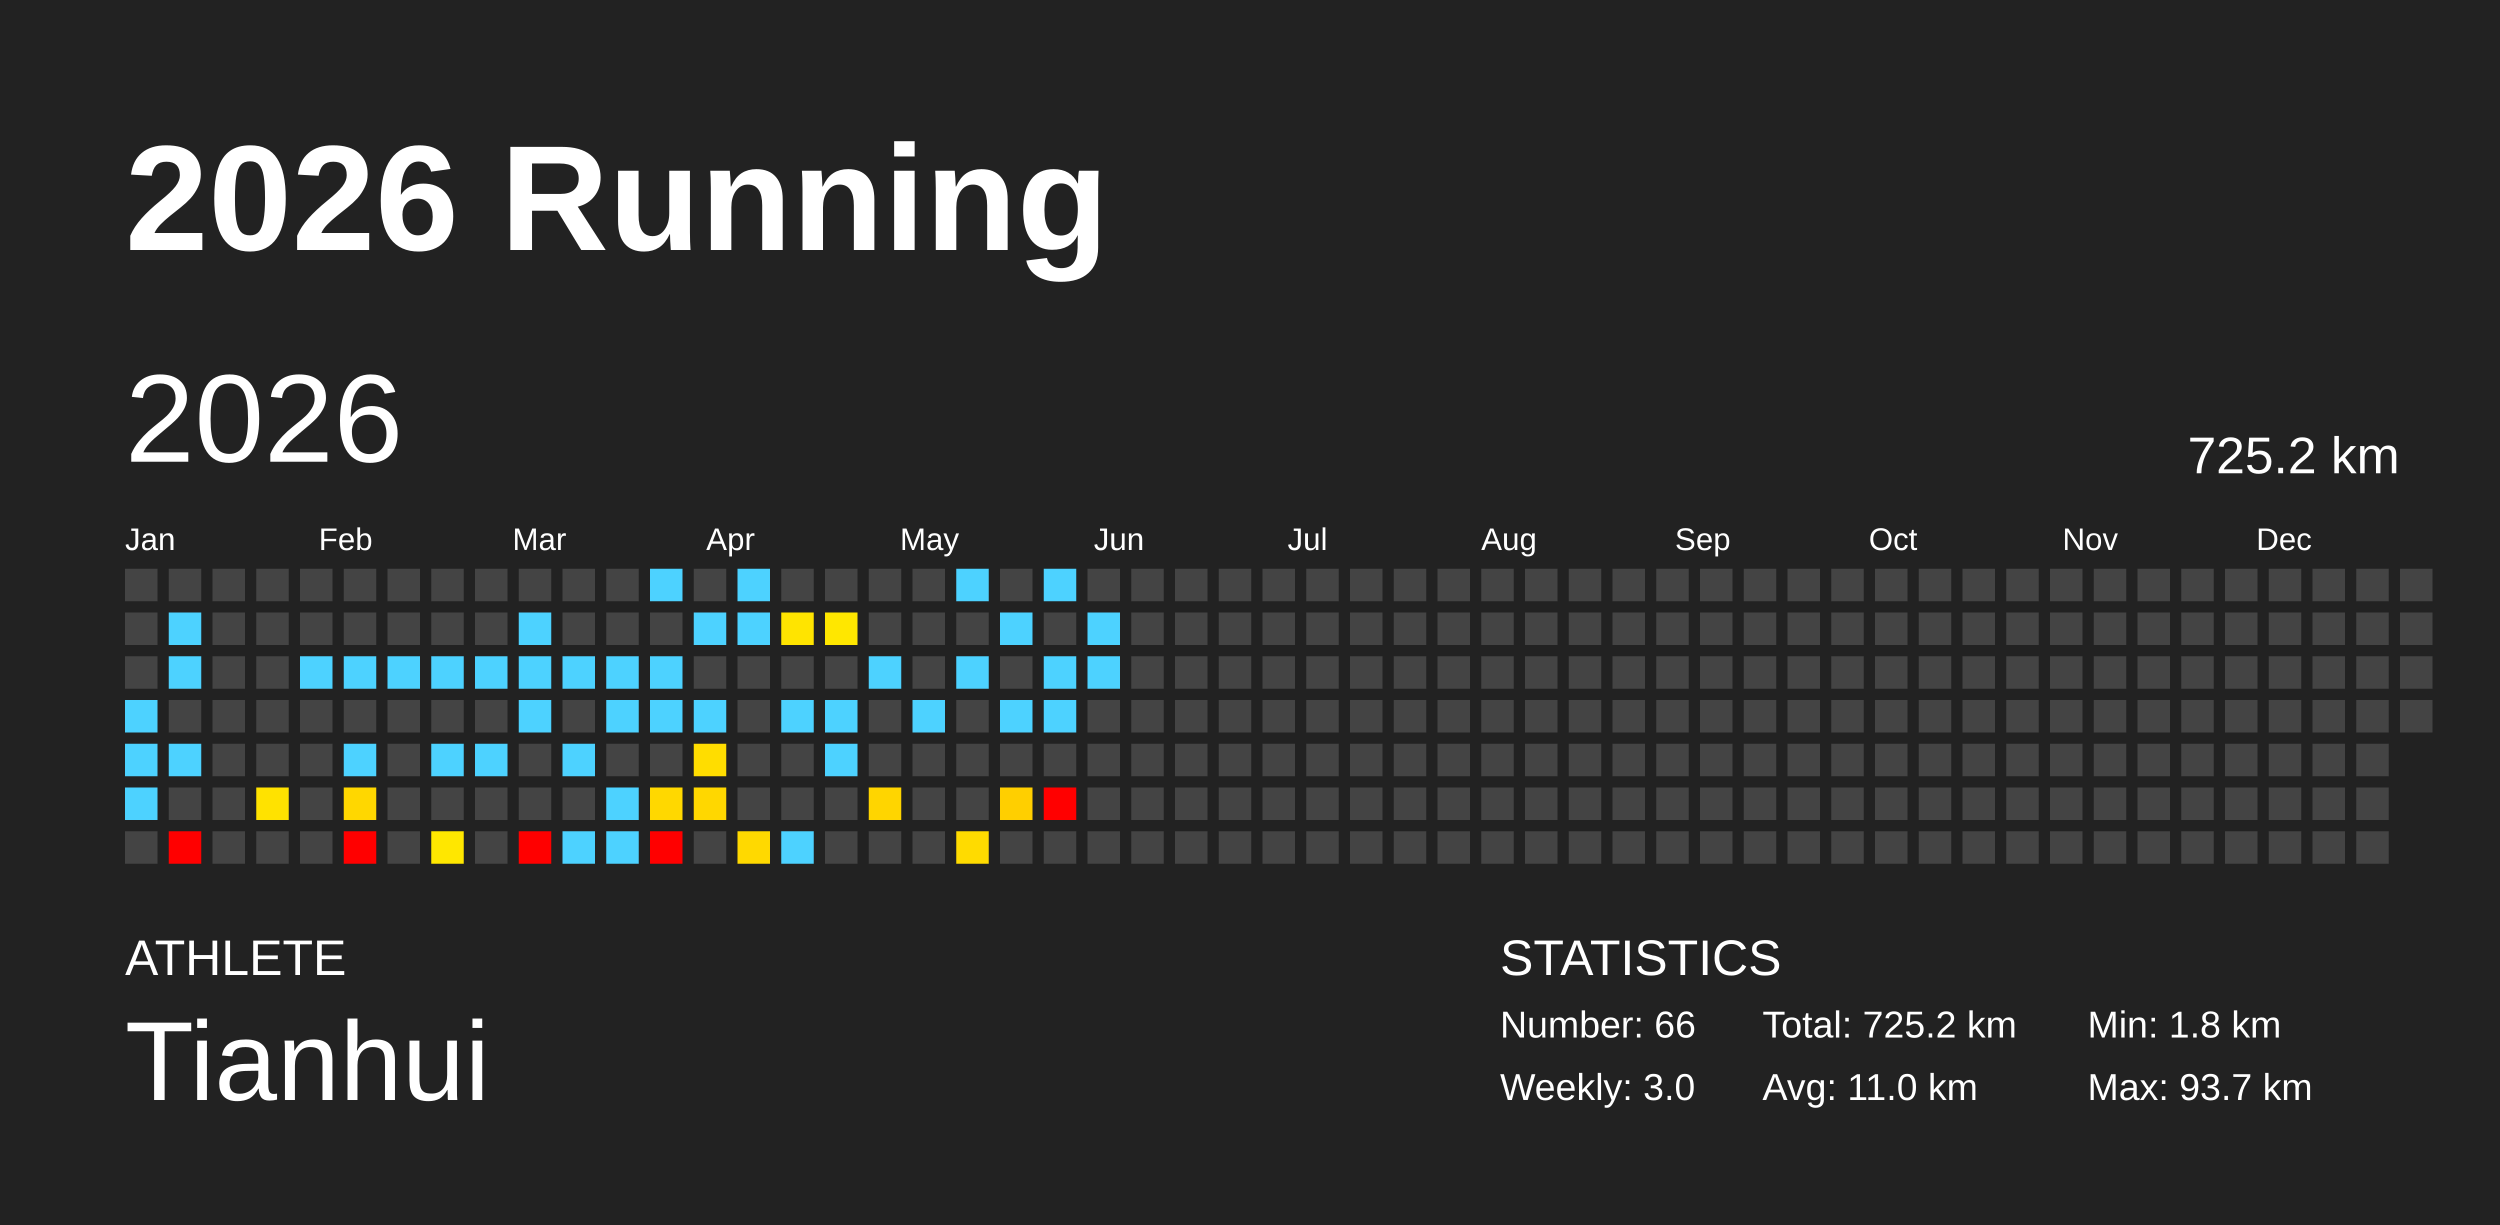
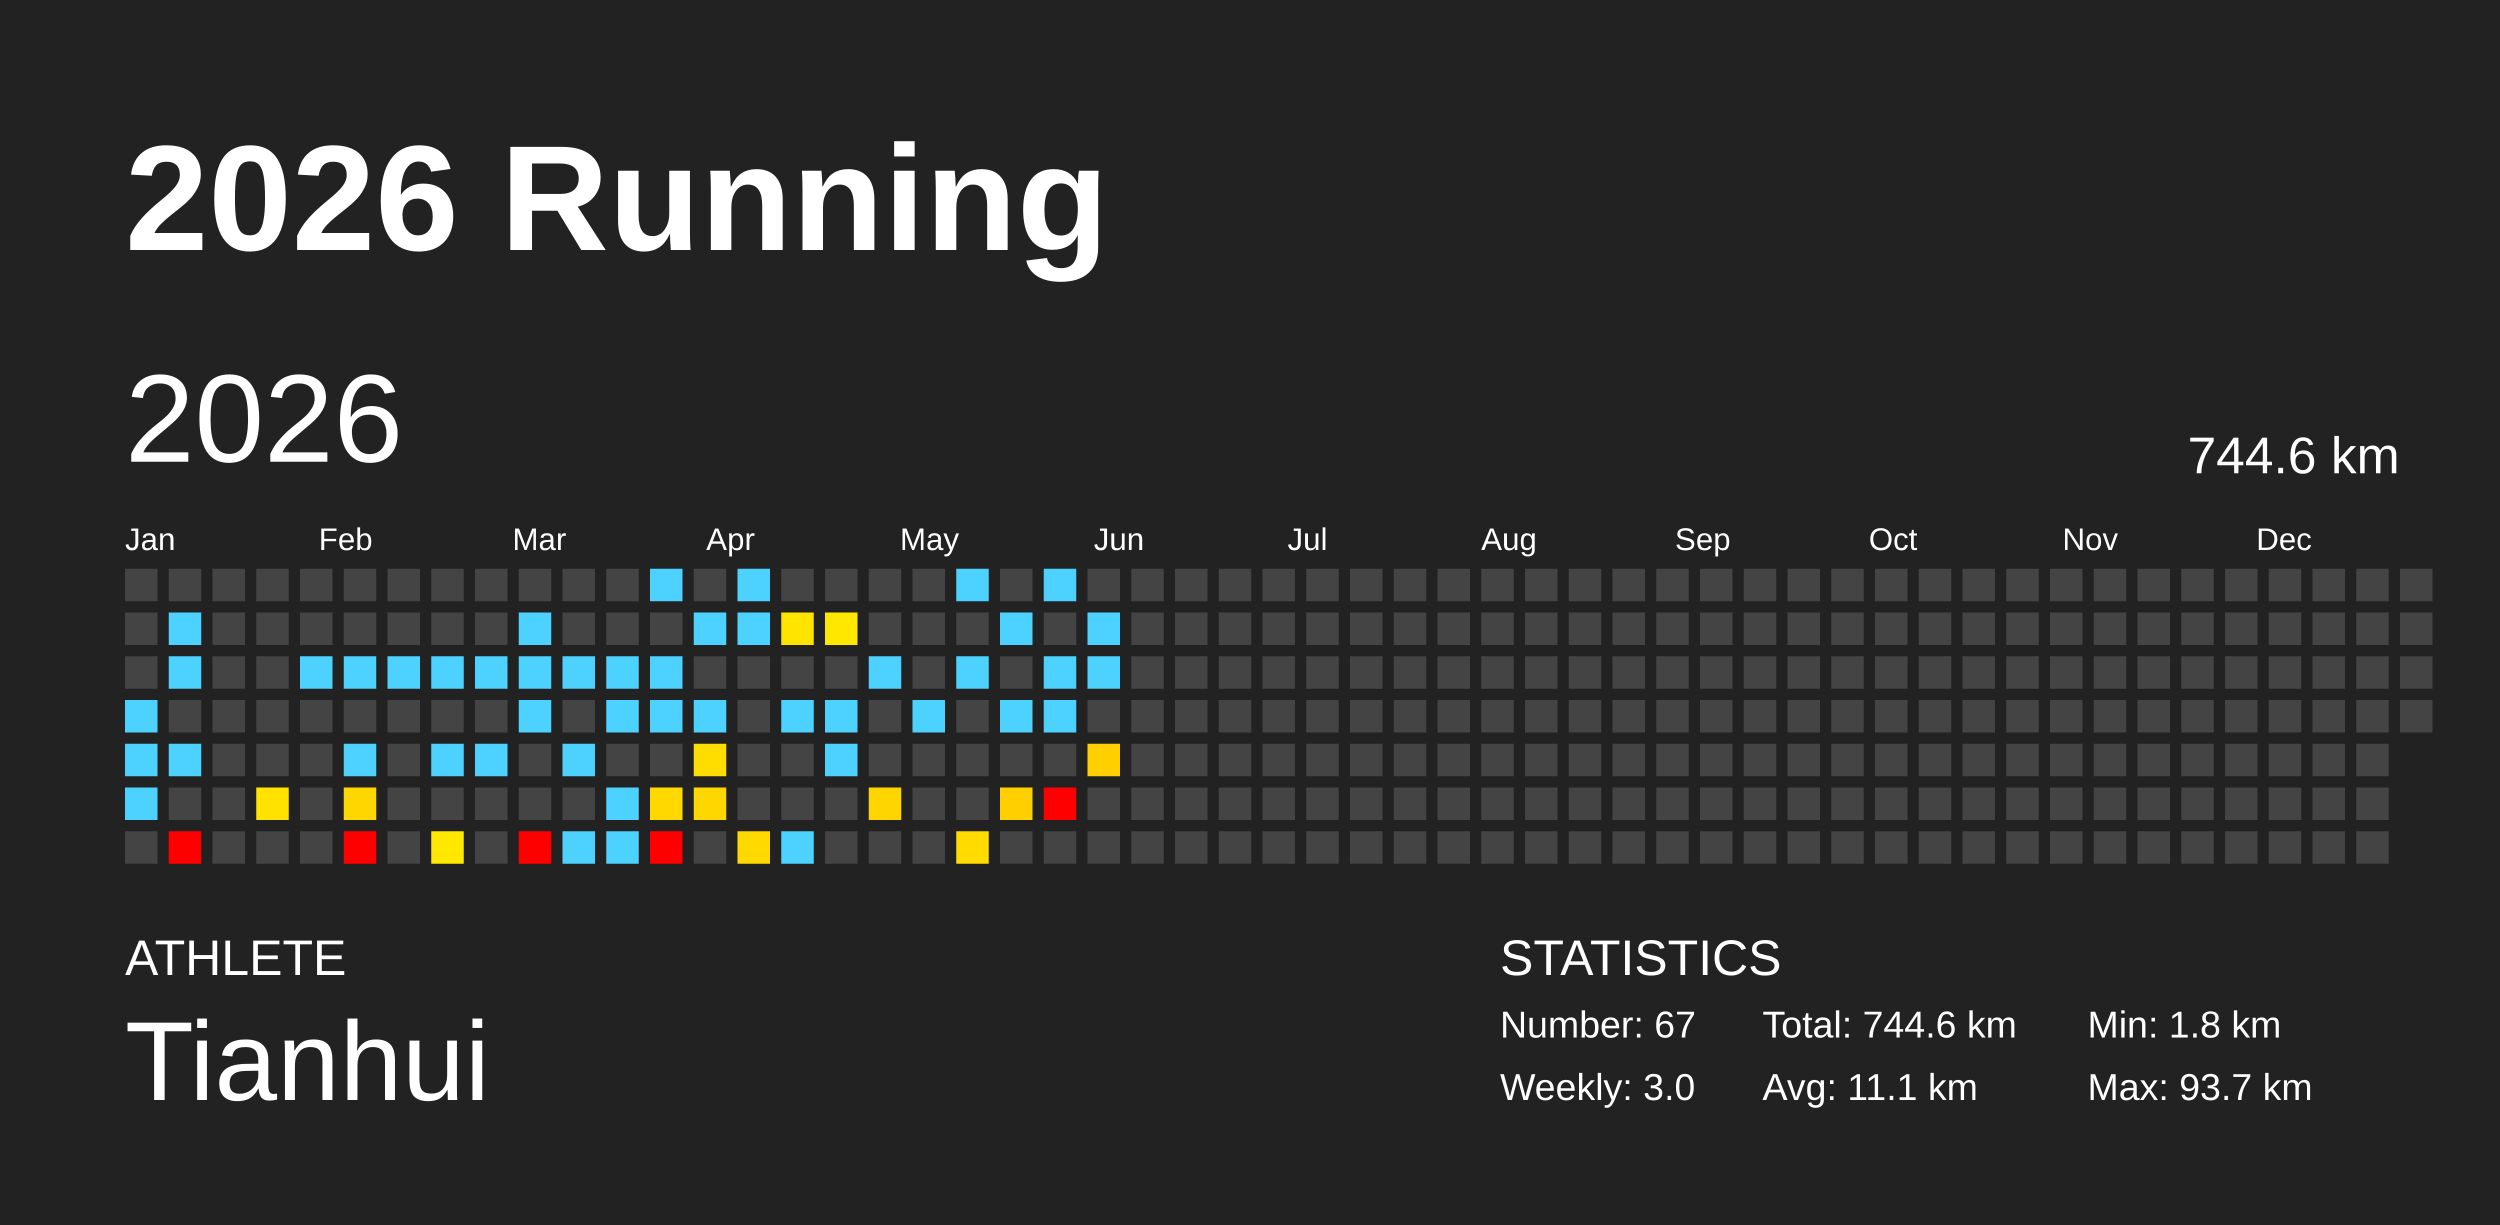
<svg xmlns="http://www.w3.org/2000/svg" baseProfile="full" height="98mm" version="1.1" viewBox="0,0,200,98" width="200mm">
  <defs />
  <rect fill="#222222" height="98" width="200" x="0" y="0" />
  <text fill="#FFFFFF" style="font-size:12px; font-family:Arial; font-weight:bold;" x="10" y="20">2026 Running</text>
  <text fill="#FFFFFF" style="font-size:4px; font-family:Arial" x="10" y="78">ATHLETE</text>
  <text fill="#FFFFFF" style="font-size:9px; font-family:Arial" x="10" y="88">Tianhui</text>
  <text fill="#FFFFFF" style="font-size:4px; font-family:Arial" x="120" y="78">STATISTICS</text>
-   <text fill="#FFFFFF" style="font-size:3px; font-family:Arial" x="120" y="83">Number: 66</text>
+   <text fill="#FFFFFF" style="font-size:3px; font-family:Arial" x="120" y="83">Number: 67</text>
  <text fill="#FFFFFF" style="font-size:3px; font-family:Arial" x="120" y="88">Weekly: 3.0</text>
-   <text fill="#FFFFFF" style="font-size:3px; font-family:Arial" x="141" y="83">Total: 725.2 km</text>
-   <text fill="#FFFFFF" style="font-size:3px; font-family:Arial" x="141" y="88">Avg: 11.0 km</text>
+   <text fill="#FFFFFF" style="font-size:3px; font-family:Arial" x="141" y="83">Total: 744.6 km</text>
+   <text fill="#FFFFFF" style="font-size:3px; font-family:Arial" x="141" y="88">Avg: 11.1 km</text>
  <text fill="#FFFFFF" style="font-size:3px; font-family:Arial" x="167" y="83">Min: 1.8 km</text>
  <text fill="#FFFFFF" style="font-size:3px; font-family:Arial" x="167" y="88">Max: 93.7 km</text>
  <text dominant-baseline="hanging" fill="#FFFFFF" style="font-size:10.0px; font-family:Arial;" x="10" y="30">2026</text>
-   <text dominant-baseline="hanging" fill="#FFFFFF" style="font-size:4.125px; font-family:Arial;" x="175" y="35">725.2 km</text>
+   <text dominant-baseline="hanging" fill="#FFFFFF" style="font-size:4.125px; font-family:Arial;" x="175" y="35">744.6 km</text>
  <text fill="#FFFFFF" style="font-size:2.5px; font-family:Arial" x="10.0" y="44">Jan</text>
  <text fill="#FFFFFF" style="font-size:2.5px; font-family:Arial" x="25.5" y="44">Feb</text>
  <text fill="#FFFFFF" style="font-size:2.5px; font-family:Arial" x="41.0" y="44">Mar</text>
  <text fill="#FFFFFF" style="font-size:2.5px; font-family:Arial" x="56.5" y="44">Apr</text>
  <text fill="#FFFFFF" style="font-size:2.5px; font-family:Arial" x="72.0" y="44">May</text>
  <text fill="#FFFFFF" style="font-size:2.5px; font-family:Arial" x="87.5" y="44">Jun</text>
  <text fill="#FFFFFF" style="font-size:2.5px; font-family:Arial" x="103.0" y="44">Jul</text>
  <text fill="#FFFFFF" style="font-size:2.5px; font-family:Arial" x="118.5" y="44">Aug</text>
  <text fill="#FFFFFF" style="font-size:2.5px; font-family:Arial" x="134.0" y="44">Sep</text>
  <text fill="#FFFFFF" style="font-size:2.5px; font-family:Arial" x="149.5" y="44">Oct</text>
  <text fill="#FFFFFF" style="font-size:2.5px; font-family:Arial" x="165.0" y="44">Nov</text>
  <text fill="#FFFFFF" style="font-size:2.5px; font-family:Arial" x="180.5" y="44">Dec</text>
  <rect fill="#444444" height="2.6" width="2.6" x="10.0" y="45.5" />
  <rect fill="#444444" height="2.6" width="2.6" x="10.0" y="49.0" />
  <rect fill="#444444" height="2.6" width="2.6" x="10.0" y="52.5" />
  <rect fill="#4dd2ff" height="2.6" width="2.6" x="10.0" y="56.0" />
  <rect fill="#4dd2ff" height="2.6" width="2.6" x="10.0" y="59.5" />
  <rect fill="#4dd2ff" height="2.6" width="2.6" x="10.0" y="63.0" />
  <rect fill="#444444" height="2.6" width="2.6" x="10.0" y="66.5" />
  <rect fill="#444444" height="2.6" width="2.6" x="13.5" y="45.5" />
  <rect fill="#4dd2ff" height="2.6" width="2.6" x="13.5" y="49.0" />
  <rect fill="#4dd2ff" height="2.6" width="2.6" x="13.5" y="52.5" />
  <rect fill="#444444" height="2.6" width="2.6" x="13.5" y="56.0" />
  <rect fill="#4dd2ff" height="2.6" width="2.6" x="13.5" y="59.5" />
  <rect fill="#444444" height="2.6" width="2.6" x="13.5" y="63.0" />
  <rect fill="red" height="2.6" width="2.6" x="13.5" y="66.5" />
  <rect fill="#444444" height="2.6" width="2.6" x="17.0" y="45.5" />
  <rect fill="#444444" height="2.6" width="2.6" x="17.0" y="49.0" />
  <rect fill="#444444" height="2.6" width="2.6" x="17.0" y="52.5" />
  <rect fill="#444444" height="2.6" width="2.6" x="17.0" y="56.0" />
  <rect fill="#444444" height="2.6" width="2.6" x="17.0" y="59.5" />
  <rect fill="#444444" height="2.6" width="2.6" x="17.0" y="63.0" />
  <rect fill="#444444" height="2.6" width="2.6" x="17.0" y="66.5" />
  <rect fill="#444444" height="2.6" width="2.6" x="20.5" y="45.5" />
  <rect fill="#444444" height="2.6" width="2.6" x="20.5" y="49.0" />
  <rect fill="#444444" height="2.6" width="2.6" x="20.5" y="52.5" />
  <rect fill="#444444" height="2.6" width="2.6" x="20.5" y="56.0" />
  <rect fill="#444444" height="2.6" width="2.6" x="20.5" y="59.5" />
  <rect fill="#ffe200" height="2.6" width="2.6" x="20.5" y="63.0" />
  <rect fill="#444444" height="2.6" width="2.6" x="20.5" y="66.5" />
  <rect fill="#444444" height="2.6" width="2.6" x="24.0" y="45.5" />
  <rect fill="#444444" height="2.6" width="2.6" x="24.0" y="49.0" />
  <rect fill="#4dd2ff" height="2.6" width="2.6" x="24.0" y="52.5" />
  <rect fill="#444444" height="2.6" width="2.6" x="24.0" y="56.0" />
  <rect fill="#444444" height="2.6" width="2.6" x="24.0" y="59.5" />
  <rect fill="#444444" height="2.6" width="2.6" x="24.0" y="63.0" />
  <rect fill="#444444" height="2.6" width="2.6" x="24.0" y="66.5" />
  <rect fill="#444444" height="2.6" width="2.6" x="27.5" y="45.5" />
  <rect fill="#444444" height="2.6" width="2.6" x="27.5" y="49.0" />
  <rect fill="#4dd2ff" height="2.6" width="2.6" x="27.5" y="52.5" />
  <rect fill="#444444" height="2.6" width="2.6" x="27.5" y="56.0" />
  <rect fill="#4dd2ff" height="2.6" width="2.6" x="27.5" y="59.5" />
  <rect fill="#ffd700" height="2.6" width="2.6" x="27.5" y="63.0" />
  <rect fill="red" height="2.6" width="2.6" x="27.5" y="66.5" />
  <rect fill="#444444" height="2.6" width="2.6" x="31.0" y="45.5" />
  <rect fill="#444444" height="2.6" width="2.6" x="31.0" y="49.0" />
  <rect fill="#4dd2ff" height="2.6" width="2.6" x="31.0" y="52.5" />
  <rect fill="#444444" height="2.6" width="2.6" x="31.0" y="56.0" />
  <rect fill="#444444" height="2.6" width="2.6" x="31.0" y="59.5" />
  <rect fill="#444444" height="2.6" width="2.6" x="31.0" y="63.0" />
  <rect fill="#444444" height="2.6" width="2.6" x="31.0" y="66.5" />
  <rect fill="#444444" height="2.6" width="2.6" x="34.5" y="45.5" />
  <rect fill="#444444" height="2.6" width="2.6" x="34.5" y="49.0" />
  <rect fill="#4dd2ff" height="2.6" width="2.6" x="34.5" y="52.5" />
  <rect fill="#444444" height="2.6" width="2.6" x="34.5" y="56.0" />
  <rect fill="#4dd2ff" height="2.6" width="2.6" x="34.5" y="59.5" />
  <rect fill="#444444" height="2.6" width="2.6" x="34.5" y="63.0" />
  <rect fill="#ffe700" height="2.6" width="2.6" x="34.5" y="66.5" />
  <rect fill="#444444" height="2.6" width="2.6" x="38.0" y="45.5" />
  <rect fill="#444444" height="2.6" width="2.6" x="38.0" y="49.0" />
  <rect fill="#4dd2ff" height="2.6" width="2.6" x="38.0" y="52.5" />
  <rect fill="#444444" height="2.6" width="2.6" x="38.0" y="56.0" />
  <rect fill="#4dd2ff" height="2.6" width="2.6" x="38.0" y="59.5" />
  <rect fill="#444444" height="2.6" width="2.6" x="38.0" y="63.0" />
  <rect fill="#444444" height="2.6" width="2.6" x="38.0" y="66.5" />
  <rect fill="#444444" height="2.6" width="2.6" x="41.5" y="45.5" />
  <rect fill="#4dd2ff" height="2.6" width="2.6" x="41.5" y="49.0" />
  <rect fill="#4dd2ff" height="2.6" width="2.6" x="41.5" y="52.5" />
  <rect fill="#4dd2ff" height="2.6" width="2.6" x="41.5" y="56.0" />
  <rect fill="#444444" height="2.6" width="2.6" x="41.5" y="59.5" />
  <rect fill="#444444" height="2.6" width="2.6" x="41.5" y="63.0" />
  <rect fill="red" height="2.6" width="2.6" x="41.5" y="66.5" />
  <rect fill="#444444" height="2.6" width="2.6" x="45.0" y="45.5" />
  <rect fill="#444444" height="2.6" width="2.6" x="45.0" y="49.0" />
  <rect fill="#4dd2ff" height="2.6" width="2.6" x="45.0" y="52.5" />
  <rect fill="#444444" height="2.6" width="2.6" x="45.0" y="56.0" />
  <rect fill="#4dd2ff" height="2.6" width="2.6" x="45.0" y="59.5" />
  <rect fill="#444444" height="2.6" width="2.6" x="45.0" y="63.0" />
  <rect fill="#4dd2ff" height="2.6" width="2.6" x="45.0" y="66.5" />
  <rect fill="#444444" height="2.6" width="2.6" x="48.5" y="45.5" />
  <rect fill="#444444" height="2.6" width="2.6" x="48.5" y="49.0" />
  <rect fill="#4dd2ff" height="2.6" width="2.6" x="48.5" y="52.5" />
  <rect fill="#4dd2ff" height="2.6" width="2.6" x="48.5" y="56.0" />
  <rect fill="#444444" height="2.6" width="2.6" x="48.5" y="59.5" />
  <rect fill="#4dd2ff" height="2.6" width="2.6" x="48.5" y="63.0" />
  <rect fill="#4dd2ff" height="2.6" width="2.6" x="48.5" y="66.5" />
  <rect fill="#4dd2ff" height="2.6" width="2.6" x="52.0" y="45.5" />
  <rect fill="#444444" height="2.6" width="2.6" x="52.0" y="49.0" />
  <rect fill="#4dd2ff" height="2.6" width="2.6" x="52.0" y="52.5" />
  <rect fill="#4dd2ff" height="2.6" width="2.6" x="52.0" y="56.0" />
  <rect fill="#444444" height="2.6" width="2.6" x="52.0" y="59.5" />
  <rect fill="#ffd800" height="2.6" width="2.6" x="52.0" y="63.0" />
  <rect fill="red" height="2.6" width="2.6" x="52.0" y="66.5" />
  <rect fill="#444444" height="2.6" width="2.6" x="55.5" y="45.5" />
  <rect fill="#4dd2ff" height="2.6" width="2.6" x="55.5" y="49.0" />
  <rect fill="#444444" height="2.6" width="2.6" x="55.5" y="52.5" />
  <rect fill="#4dd2ff" height="2.6" width="2.6" x="55.5" y="56.0" />
  <rect fill="#ffdd00" height="2.6" width="2.6" x="55.5" y="59.5" />
  <rect fill="#ffd700" height="2.6" width="2.6" x="55.5" y="63.0" />
  <rect fill="#444444" height="2.6" width="2.6" x="55.5" y="66.5" />
  <rect fill="#4dd2ff" height="2.6" width="2.6" x="59.0" y="45.5" />
  <rect fill="#4dd2ff" height="2.6" width="2.6" x="59.0" y="49.0" />
  <rect fill="#444444" height="2.6" width="2.6" x="59.0" y="52.5" />
  <rect fill="#444444" height="2.6" width="2.6" x="59.0" y="56.0" />
  <rect fill="#444444" height="2.6" width="2.6" x="59.0" y="59.5" />
  <rect fill="#444444" height="2.6" width="2.6" x="59.0" y="63.0" />
  <rect fill="#ffd900" height="2.6" width="2.6" x="59.0" y="66.5" />
  <rect fill="#444444" height="2.6" width="2.6" x="62.5" y="45.5" />
  <rect fill="#ffe400" height="2.6" width="2.6" x="62.5" y="49.0" />
  <rect fill="#444444" height="2.6" width="2.6" x="62.5" y="52.5" />
  <rect fill="#4dd2ff" height="2.6" width="2.6" x="62.5" y="56.0" />
  <rect fill="#444444" height="2.6" width="2.6" x="62.5" y="59.5" />
  <rect fill="#444444" height="2.6" width="2.6" x="62.5" y="63.0" />
  <rect fill="#4dd2ff" height="2.6" width="2.6" x="62.5" y="66.5" />
  <rect fill="#444444" height="2.6" width="2.6" x="66.0" y="45.5" />
  <rect fill="#ffe700" height="2.6" width="2.6" x="66.0" y="49.0" />
  <rect fill="#444444" height="2.6" width="2.6" x="66.0" y="52.5" />
  <rect fill="#4dd2ff" height="2.6" width="2.6" x="66.0" y="56.0" />
  <rect fill="#4dd2ff" height="2.6" width="2.6" x="66.0" y="59.5" />
  <rect fill="#444444" height="2.6" width="2.6" x="66.0" y="63.0" />
  <rect fill="#444444" height="2.6" width="2.6" x="66.0" y="66.5" />
  <rect fill="#444444" height="2.6" width="2.6" x="69.5" y="45.5" />
  <rect fill="#444444" height="2.6" width="2.6" x="69.5" y="49.0" />
  <rect fill="#4dd2ff" height="2.6" width="2.6" x="69.5" y="52.5" />
  <rect fill="#444444" height="2.6" width="2.6" x="69.5" y="56.0" />
  <rect fill="#444444" height="2.6" width="2.6" x="69.5" y="59.5" />
  <rect fill="#ffd500" height="2.6" width="2.6" x="69.5" y="63.0" />
  <rect fill="#444444" height="2.6" width="2.6" x="69.5" y="66.5" />
  <rect fill="#444444" height="2.6" width="2.6" x="73.0" y="45.5" />
  <rect fill="#444444" height="2.6" width="2.6" x="73.0" y="49.0" />
  <rect fill="#444444" height="2.6" width="2.6" x="73.0" y="52.5" />
  <rect fill="#4dd2ff" height="2.6" width="2.6" x="73.0" y="56.0" />
  <rect fill="#444444" height="2.6" width="2.6" x="73.0" y="59.5" />
  <rect fill="#444444" height="2.6" width="2.6" x="73.0" y="63.0" />
  <rect fill="#444444" height="2.6" width="2.6" x="73.0" y="66.5" />
  <rect fill="#4dd2ff" height="2.6" width="2.6" x="76.5" y="45.5" />
  <rect fill="#444444" height="2.6" width="2.6" x="76.5" y="49.0" />
  <rect fill="#4dd2ff" height="2.6" width="2.6" x="76.5" y="52.5" />
  <rect fill="#444444" height="2.6" width="2.6" x="76.5" y="56.0" />
  <rect fill="#444444" height="2.6" width="2.6" x="76.5" y="59.5" />
  <rect fill="#444444" height="2.6" width="2.6" x="76.5" y="63.0" />
  <rect fill="#ffdb00" height="2.6" width="2.6" x="76.5" y="66.5" />
  <rect fill="#444444" height="2.6" width="2.6" x="80.0" y="45.5" />
  <rect fill="#4dd2ff" height="2.6" width="2.6" x="80.0" y="49.0" />
  <rect fill="#444444" height="2.6" width="2.6" x="80.0" y="52.5" />
  <rect fill="#4dd2ff" height="2.6" width="2.6" x="80.0" y="56.0" />
  <rect fill="#444444" height="2.6" width="2.6" x="80.0" y="59.5" />
  <rect fill="#ffcf00" height="2.6" width="2.6" x="80.0" y="63.0" />
  <rect fill="#444444" height="2.6" width="2.6" x="80.0" y="66.5" />
  <rect fill="#4dd2ff" height="2.6" width="2.6" x="83.5" y="45.5" />
  <rect fill="#444444" height="2.6" width="2.6" x="83.5" y="49.0" />
  <rect fill="#4dd2ff" height="2.6" width="2.6" x="83.5" y="52.5" />
  <rect fill="#4dd2ff" height="2.6" width="2.6" x="83.5" y="56.0" />
  <rect fill="#444444" height="2.6" width="2.6" x="83.5" y="59.5" />
  <rect fill="red" height="2.6" width="2.6" x="83.5" y="63.0" />
  <rect fill="#444444" height="2.6" width="2.6" x="83.5" y="66.5" />
  <rect fill="#444444" height="2.6" width="2.6" x="87.0" y="45.5" />
  <rect fill="#4dd2ff" height="2.6" width="2.6" x="87.0" y="49.0" />
  <rect fill="#4dd2ff" height="2.6" width="2.6" x="87.0" y="52.5" />
  <rect fill="#444444" height="2.6" width="2.6" x="87.0" y="56.0" />
-   <rect fill="#444444" height="2.6" width="2.6" x="87.0" y="59.5" />
+   <rect fill="#ffcf00" height="2.6" width="2.6" x="87.0" y="59.5" />
  <rect fill="#444444" height="2.6" width="2.6" x="87.0" y="63.0" />
  <rect fill="#444444" height="2.6" width="2.6" x="87.0" y="66.5" />
  <rect fill="#444444" height="2.6" width="2.6" x="90.5" y="45.5" />
  <rect fill="#444444" height="2.6" width="2.6" x="90.5" y="49.0" />
  <rect fill="#444444" height="2.6" width="2.6" x="90.5" y="52.5" />
  <rect fill="#444444" height="2.6" width="2.6" x="90.5" y="56.0" />
  <rect fill="#444444" height="2.6" width="2.6" x="90.5" y="59.5" />
  <rect fill="#444444" height="2.6" width="2.6" x="90.5" y="63.0" />
  <rect fill="#444444" height="2.6" width="2.6" x="90.5" y="66.5" />
  <rect fill="#444444" height="2.6" width="2.6" x="94.0" y="45.5" />
  <rect fill="#444444" height="2.6" width="2.6" x="94.0" y="49.0" />
  <rect fill="#444444" height="2.6" width="2.6" x="94.0" y="52.5" />
  <rect fill="#444444" height="2.6" width="2.6" x="94.0" y="56.0" />
  <rect fill="#444444" height="2.6" width="2.6" x="94.0" y="59.5" />
  <rect fill="#444444" height="2.6" width="2.6" x="94.0" y="63.0" />
  <rect fill="#444444" height="2.6" width="2.6" x="94.0" y="66.5" />
  <rect fill="#444444" height="2.6" width="2.6" x="97.5" y="45.5" />
  <rect fill="#444444" height="2.6" width="2.6" x="97.5" y="49.0" />
  <rect fill="#444444" height="2.6" width="2.6" x="97.5" y="52.5" />
  <rect fill="#444444" height="2.6" width="2.6" x="97.5" y="56.0" />
  <rect fill="#444444" height="2.6" width="2.6" x="97.5" y="59.5" />
  <rect fill="#444444" height="2.6" width="2.6" x="97.5" y="63.0" />
  <rect fill="#444444" height="2.6" width="2.6" x="97.5" y="66.5" />
  <rect fill="#444444" height="2.6" width="2.6" x="101.0" y="45.5" />
  <rect fill="#444444" height="2.6" width="2.6" x="101.0" y="49.0" />
  <rect fill="#444444" height="2.6" width="2.6" x="101.0" y="52.5" />
  <rect fill="#444444" height="2.6" width="2.6" x="101.0" y="56.0" />
  <rect fill="#444444" height="2.6" width="2.6" x="101.0" y="59.5" />
  <rect fill="#444444" height="2.6" width="2.6" x="101.0" y="63.0" />
  <rect fill="#444444" height="2.6" width="2.6" x="101.0" y="66.5" />
  <rect fill="#444444" height="2.6" width="2.6" x="104.5" y="45.5" />
  <rect fill="#444444" height="2.6" width="2.6" x="104.5" y="49.0" />
  <rect fill="#444444" height="2.6" width="2.6" x="104.5" y="52.5" />
  <rect fill="#444444" height="2.6" width="2.6" x="104.5" y="56.0" />
  <rect fill="#444444" height="2.6" width="2.6" x="104.5" y="59.5" />
  <rect fill="#444444" height="2.6" width="2.6" x="104.5" y="63.0" />
  <rect fill="#444444" height="2.6" width="2.6" x="104.5" y="66.5" />
  <rect fill="#444444" height="2.6" width="2.6" x="108.0" y="45.5" />
  <rect fill="#444444" height="2.6" width="2.6" x="108.0" y="49.0" />
  <rect fill="#444444" height="2.6" width="2.6" x="108.0" y="52.5" />
  <rect fill="#444444" height="2.6" width="2.6" x="108.0" y="56.0" />
  <rect fill="#444444" height="2.6" width="2.6" x="108.0" y="59.5" />
  <rect fill="#444444" height="2.6" width="2.6" x="108.0" y="63.0" />
  <rect fill="#444444" height="2.6" width="2.6" x="108.0" y="66.5" />
  <rect fill="#444444" height="2.6" width="2.6" x="111.5" y="45.5" />
  <rect fill="#444444" height="2.6" width="2.6" x="111.5" y="49.0" />
  <rect fill="#444444" height="2.6" width="2.6" x="111.5" y="52.5" />
  <rect fill="#444444" height="2.6" width="2.6" x="111.5" y="56.0" />
  <rect fill="#444444" height="2.6" width="2.6" x="111.5" y="59.5" />
  <rect fill="#444444" height="2.6" width="2.6" x="111.5" y="63.0" />
  <rect fill="#444444" height="2.6" width="2.6" x="111.5" y="66.5" />
  <rect fill="#444444" height="2.6" width="2.6" x="115.0" y="45.5" />
  <rect fill="#444444" height="2.6" width="2.6" x="115.0" y="49.0" />
  <rect fill="#444444" height="2.6" width="2.6" x="115.0" y="52.5" />
  <rect fill="#444444" height="2.6" width="2.6" x="115.0" y="56.0" />
  <rect fill="#444444" height="2.6" width="2.6" x="115.0" y="59.5" />
  <rect fill="#444444" height="2.6" width="2.6" x="115.0" y="63.0" />
  <rect fill="#444444" height="2.6" width="2.6" x="115.0" y="66.5" />
  <rect fill="#444444" height="2.6" width="2.6" x="118.5" y="45.5" />
  <rect fill="#444444" height="2.6" width="2.6" x="118.5" y="49.0" />
  <rect fill="#444444" height="2.6" width="2.6" x="118.5" y="52.5" />
  <rect fill="#444444" height="2.6" width="2.6" x="118.5" y="56.0" />
  <rect fill="#444444" height="2.6" width="2.6" x="118.5" y="59.5" />
  <rect fill="#444444" height="2.6" width="2.6" x="118.5" y="63.0" />
  <rect fill="#444444" height="2.6" width="2.6" x="118.5" y="66.5" />
  <rect fill="#444444" height="2.6" width="2.6" x="122.0" y="45.5" />
  <rect fill="#444444" height="2.6" width="2.6" x="122.0" y="49.0" />
  <rect fill="#444444" height="2.6" width="2.6" x="122.0" y="52.5" />
  <rect fill="#444444" height="2.6" width="2.6" x="122.0" y="56.0" />
  <rect fill="#444444" height="2.6" width="2.6" x="122.0" y="59.5" />
  <rect fill="#444444" height="2.6" width="2.6" x="122.0" y="63.0" />
  <rect fill="#444444" height="2.6" width="2.6" x="122.0" y="66.5" />
  <rect fill="#444444" height="2.6" width="2.6" x="125.5" y="45.5" />
  <rect fill="#444444" height="2.6" width="2.6" x="125.5" y="49.0" />
  <rect fill="#444444" height="2.6" width="2.6" x="125.5" y="52.5" />
  <rect fill="#444444" height="2.6" width="2.6" x="125.5" y="56.0" />
  <rect fill="#444444" height="2.6" width="2.6" x="125.5" y="59.5" />
  <rect fill="#444444" height="2.6" width="2.6" x="125.5" y="63.0" />
  <rect fill="#444444" height="2.6" width="2.6" x="125.5" y="66.5" />
  <rect fill="#444444" height="2.6" width="2.6" x="129.0" y="45.5" />
  <rect fill="#444444" height="2.6" width="2.6" x="129.0" y="49.0" />
  <rect fill="#444444" height="2.6" width="2.6" x="129.0" y="52.5" />
  <rect fill="#444444" height="2.6" width="2.6" x="129.0" y="56.0" />
  <rect fill="#444444" height="2.6" width="2.6" x="129.0" y="59.5" />
  <rect fill="#444444" height="2.6" width="2.6" x="129.0" y="63.0" />
  <rect fill="#444444" height="2.6" width="2.6" x="129.0" y="66.5" />
  <rect fill="#444444" height="2.6" width="2.6" x="132.5" y="45.5" />
  <rect fill="#444444" height="2.6" width="2.6" x="132.5" y="49.0" />
  <rect fill="#444444" height="2.6" width="2.6" x="132.5" y="52.5" />
  <rect fill="#444444" height="2.6" width="2.6" x="132.5" y="56.0" />
  <rect fill="#444444" height="2.6" width="2.6" x="132.5" y="59.5" />
  <rect fill="#444444" height="2.6" width="2.6" x="132.5" y="63.0" />
  <rect fill="#444444" height="2.6" width="2.6" x="132.5" y="66.5" />
  <rect fill="#444444" height="2.6" width="2.6" x="136.0" y="45.5" />
  <rect fill="#444444" height="2.6" width="2.6" x="136.0" y="49.0" />
  <rect fill="#444444" height="2.6" width="2.6" x="136.0" y="52.5" />
  <rect fill="#444444" height="2.6" width="2.6" x="136.0" y="56.0" />
  <rect fill="#444444" height="2.6" width="2.6" x="136.0" y="59.5" />
  <rect fill="#444444" height="2.6" width="2.6" x="136.0" y="63.0" />
  <rect fill="#444444" height="2.6" width="2.6" x="136.0" y="66.5" />
  <rect fill="#444444" height="2.6" width="2.6" x="139.5" y="45.5" />
  <rect fill="#444444" height="2.6" width="2.6" x="139.5" y="49.0" />
  <rect fill="#444444" height="2.6" width="2.6" x="139.5" y="52.5" />
  <rect fill="#444444" height="2.6" width="2.6" x="139.5" y="56.0" />
  <rect fill="#444444" height="2.6" width="2.6" x="139.5" y="59.5" />
  <rect fill="#444444" height="2.6" width="2.6" x="139.5" y="63.0" />
  <rect fill="#444444" height="2.6" width="2.6" x="139.5" y="66.5" />
  <rect fill="#444444" height="2.6" width="2.6" x="143.0" y="45.5" />
  <rect fill="#444444" height="2.6" width="2.6" x="143.0" y="49.0" />
  <rect fill="#444444" height="2.6" width="2.6" x="143.0" y="52.5" />
  <rect fill="#444444" height="2.6" width="2.6" x="143.0" y="56.0" />
  <rect fill="#444444" height="2.6" width="2.6" x="143.0" y="59.5" />
  <rect fill="#444444" height="2.6" width="2.6" x="143.0" y="63.0" />
  <rect fill="#444444" height="2.6" width="2.6" x="143.0" y="66.5" />
  <rect fill="#444444" height="2.6" width="2.6" x="146.5" y="45.5" />
  <rect fill="#444444" height="2.6" width="2.6" x="146.5" y="49.0" />
  <rect fill="#444444" height="2.6" width="2.6" x="146.5" y="52.5" />
  <rect fill="#444444" height="2.6" width="2.6" x="146.5" y="56.0" />
  <rect fill="#444444" height="2.6" width="2.6" x="146.5" y="59.5" />
  <rect fill="#444444" height="2.6" width="2.6" x="146.5" y="63.0" />
  <rect fill="#444444" height="2.6" width="2.6" x="146.5" y="66.5" />
  <rect fill="#444444" height="2.6" width="2.6" x="150.0" y="45.5" />
  <rect fill="#444444" height="2.6" width="2.6" x="150.0" y="49.0" />
  <rect fill="#444444" height="2.6" width="2.6" x="150.0" y="52.5" />
  <rect fill="#444444" height="2.6" width="2.6" x="150.0" y="56.0" />
  <rect fill="#444444" height="2.6" width="2.6" x="150.0" y="59.5" />
  <rect fill="#444444" height="2.6" width="2.6" x="150.0" y="63.0" />
  <rect fill="#444444" height="2.6" width="2.6" x="150.0" y="66.5" />
  <rect fill="#444444" height="2.6" width="2.6" x="153.5" y="45.5" />
  <rect fill="#444444" height="2.6" width="2.6" x="153.5" y="49.0" />
  <rect fill="#444444" height="2.6" width="2.6" x="153.5" y="52.5" />
  <rect fill="#444444" height="2.6" width="2.6" x="153.5" y="56.0" />
  <rect fill="#444444" height="2.6" width="2.6" x="153.5" y="59.5" />
  <rect fill="#444444" height="2.6" width="2.6" x="153.5" y="63.0" />
  <rect fill="#444444" height="2.6" width="2.6" x="153.5" y="66.5" />
  <rect fill="#444444" height="2.6" width="2.6" x="157.0" y="45.5" />
  <rect fill="#444444" height="2.6" width="2.6" x="157.0" y="49.0" />
  <rect fill="#444444" height="2.6" width="2.6" x="157.0" y="52.5" />
  <rect fill="#444444" height="2.6" width="2.6" x="157.0" y="56.0" />
  <rect fill="#444444" height="2.6" width="2.6" x="157.0" y="59.5" />
  <rect fill="#444444" height="2.6" width="2.6" x="157.0" y="63.0" />
  <rect fill="#444444" height="2.6" width="2.6" x="157.0" y="66.5" />
  <rect fill="#444444" height="2.6" width="2.6" x="160.5" y="45.5" />
  <rect fill="#444444" height="2.6" width="2.6" x="160.5" y="49.0" />
  <rect fill="#444444" height="2.6" width="2.6" x="160.5" y="52.5" />
  <rect fill="#444444" height="2.6" width="2.6" x="160.5" y="56.0" />
  <rect fill="#444444" height="2.6" width="2.6" x="160.5" y="59.5" />
  <rect fill="#444444" height="2.6" width="2.6" x="160.5" y="63.0" />
  <rect fill="#444444" height="2.6" width="2.6" x="160.5" y="66.5" />
  <rect fill="#444444" height="2.6" width="2.6" x="164.0" y="45.5" />
  <rect fill="#444444" height="2.6" width="2.6" x="164.0" y="49.0" />
  <rect fill="#444444" height="2.6" width="2.6" x="164.0" y="52.5" />
  <rect fill="#444444" height="2.6" width="2.6" x="164.0" y="56.0" />
  <rect fill="#444444" height="2.6" width="2.6" x="164.0" y="59.5" />
  <rect fill="#444444" height="2.6" width="2.6" x="164.0" y="63.0" />
  <rect fill="#444444" height="2.6" width="2.6" x="164.0" y="66.5" />
  <rect fill="#444444" height="2.6" width="2.6" x="167.5" y="45.5" />
  <rect fill="#444444" height="2.6" width="2.6" x="167.5" y="49.0" />
  <rect fill="#444444" height="2.6" width="2.6" x="167.5" y="52.5" />
  <rect fill="#444444" height="2.6" width="2.6" x="167.5" y="56.0" />
  <rect fill="#444444" height="2.6" width="2.6" x="167.5" y="59.5" />
  <rect fill="#444444" height="2.6" width="2.6" x="167.5" y="63.0" />
  <rect fill="#444444" height="2.6" width="2.6" x="167.5" y="66.5" />
  <rect fill="#444444" height="2.6" width="2.6" x="171.0" y="45.5" />
  <rect fill="#444444" height="2.6" width="2.6" x="171.0" y="49.0" />
  <rect fill="#444444" height="2.6" width="2.6" x="171.0" y="52.5" />
  <rect fill="#444444" height="2.6" width="2.6" x="171.0" y="56.0" />
  <rect fill="#444444" height="2.6" width="2.6" x="171.0" y="59.5" />
  <rect fill="#444444" height="2.6" width="2.6" x="171.0" y="63.0" />
  <rect fill="#444444" height="2.6" width="2.6" x="171.0" y="66.5" />
  <rect fill="#444444" height="2.6" width="2.6" x="174.5" y="45.5" />
  <rect fill="#444444" height="2.6" width="2.6" x="174.5" y="49.0" />
  <rect fill="#444444" height="2.6" width="2.6" x="174.5" y="52.5" />
  <rect fill="#444444" height="2.6" width="2.6" x="174.5" y="56.0" />
  <rect fill="#444444" height="2.6" width="2.6" x="174.5" y="59.5" />
  <rect fill="#444444" height="2.6" width="2.6" x="174.5" y="63.0" />
  <rect fill="#444444" height="2.6" width="2.6" x="174.5" y="66.5" />
  <rect fill="#444444" height="2.6" width="2.6" x="178.0" y="45.5" />
  <rect fill="#444444" height="2.6" width="2.6" x="178.0" y="49.0" />
  <rect fill="#444444" height="2.6" width="2.6" x="178.0" y="52.5" />
  <rect fill="#444444" height="2.6" width="2.6" x="178.0" y="56.0" />
  <rect fill="#444444" height="2.6" width="2.6" x="178.0" y="59.5" />
  <rect fill="#444444" height="2.6" width="2.6" x="178.0" y="63.0" />
  <rect fill="#444444" height="2.6" width="2.6" x="178.0" y="66.5" />
  <rect fill="#444444" height="2.6" width="2.6" x="181.5" y="45.5" />
  <rect fill="#444444" height="2.6" width="2.6" x="181.5" y="49.0" />
  <rect fill="#444444" height="2.6" width="2.6" x="181.5" y="52.5" />
  <rect fill="#444444" height="2.6" width="2.6" x="181.5" y="56.0" />
  <rect fill="#444444" height="2.6" width="2.6" x="181.5" y="59.5" />
  <rect fill="#444444" height="2.6" width="2.6" x="181.5" y="63.0" />
  <rect fill="#444444" height="2.6" width="2.6" x="181.5" y="66.5" />
  <rect fill="#444444" height="2.6" width="2.6" x="185.0" y="45.5" />
  <rect fill="#444444" height="2.6" width="2.6" x="185.0" y="49.0" />
  <rect fill="#444444" height="2.6" width="2.6" x="185.0" y="52.5" />
  <rect fill="#444444" height="2.6" width="2.6" x="185.0" y="56.0" />
  <rect fill="#444444" height="2.6" width="2.6" x="185.0" y="59.5" />
  <rect fill="#444444" height="2.6" width="2.6" x="185.0" y="63.0" />
  <rect fill="#444444" height="2.6" width="2.6" x="185.0" y="66.5" />
  <rect fill="#444444" height="2.6" width="2.6" x="188.5" y="45.5" />
  <rect fill="#444444" height="2.6" width="2.6" x="188.5" y="49.0" />
  <rect fill="#444444" height="2.6" width="2.6" x="188.5" y="52.5" />
  <rect fill="#444444" height="2.6" width="2.6" x="188.5" y="56.0" />
  <rect fill="#444444" height="2.6" width="2.6" x="188.5" y="59.5" />
  <rect fill="#444444" height="2.6" width="2.6" x="188.5" y="63.0" />
  <rect fill="#444444" height="2.6" width="2.6" x="188.5" y="66.5" />
  <rect fill="#444444" height="2.6" width="2.6" x="192.0" y="45.5" />
  <rect fill="#444444" height="2.6" width="2.6" x="192.0" y="49.0" />
  <rect fill="#444444" height="2.6" width="2.6" x="192.0" y="52.5" />
  <rect fill="#444444" height="2.6" width="2.6" x="192.0" y="56.0" />
</svg>
